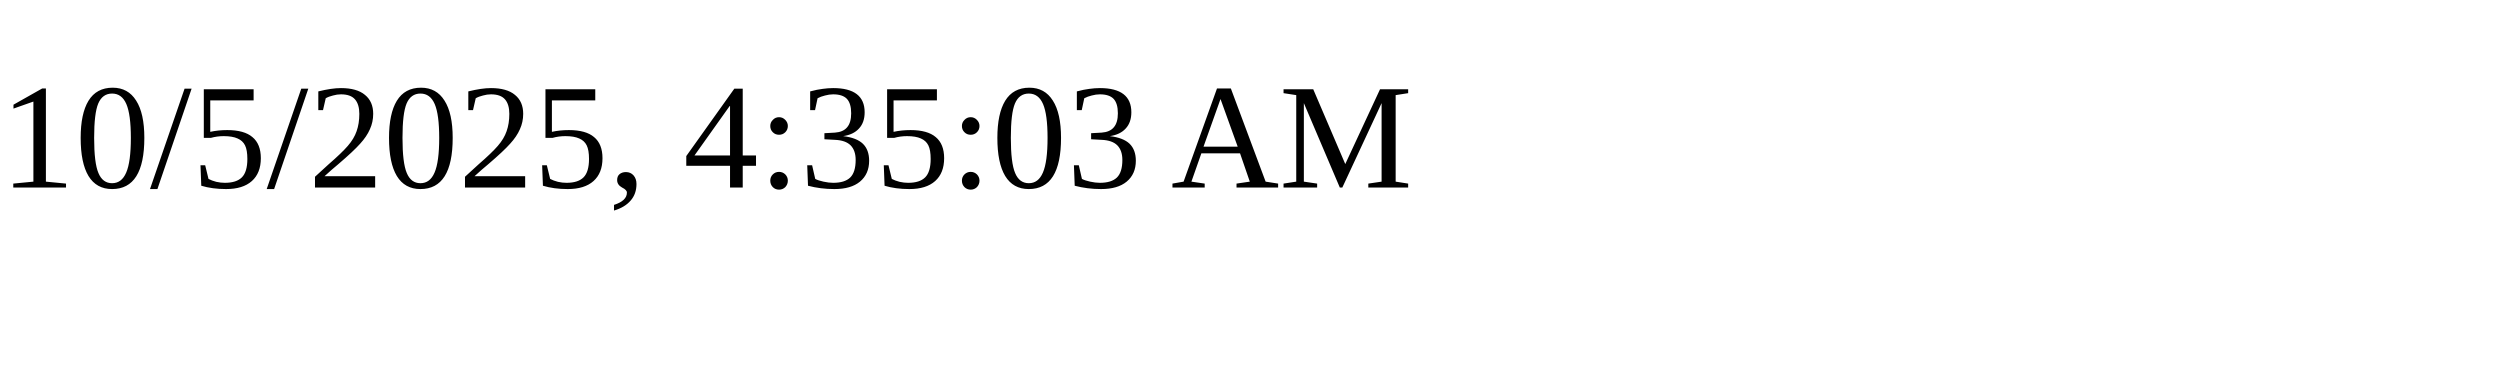
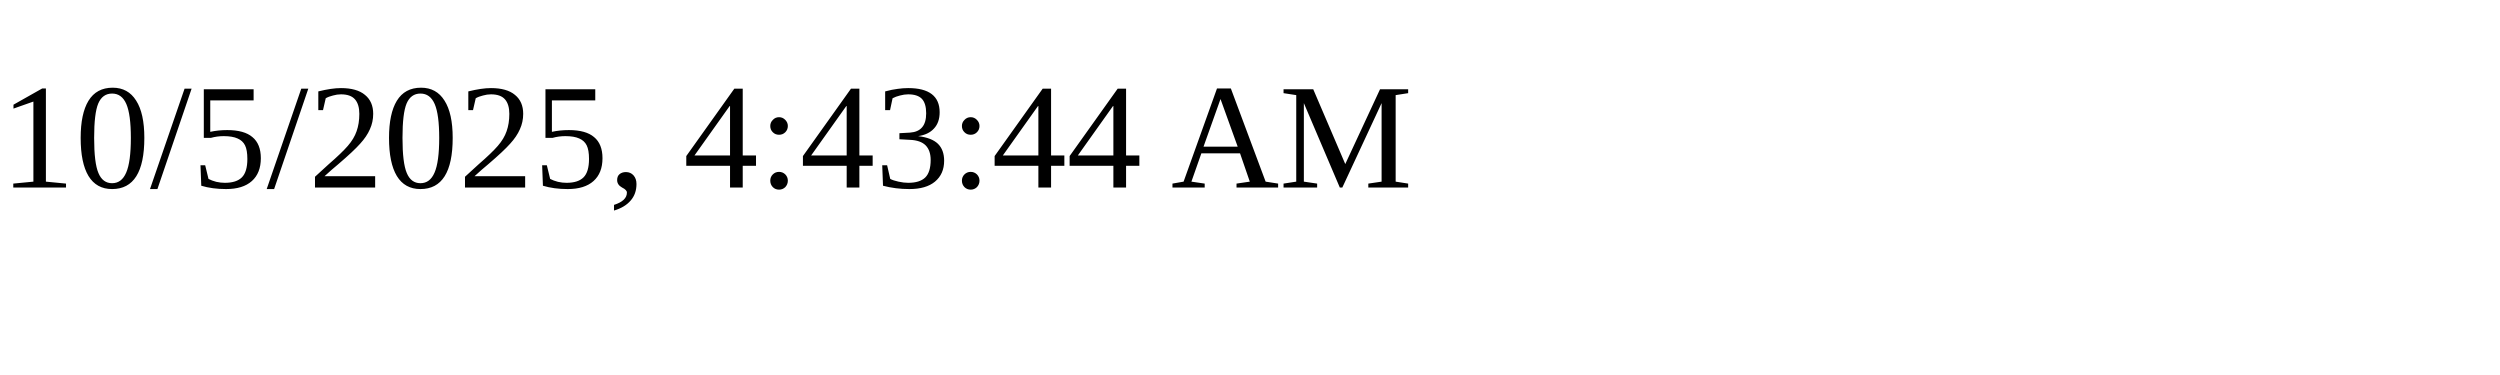
<svg xmlns="http://www.w3.org/2000/svg" height="30" width="200">
-   <text x="0" y="15">10/5/2025, 4:35:03 AM</text>
+   <text x="0" y="15">10/5/2025, 4:43:44 AM</text>
</svg>
